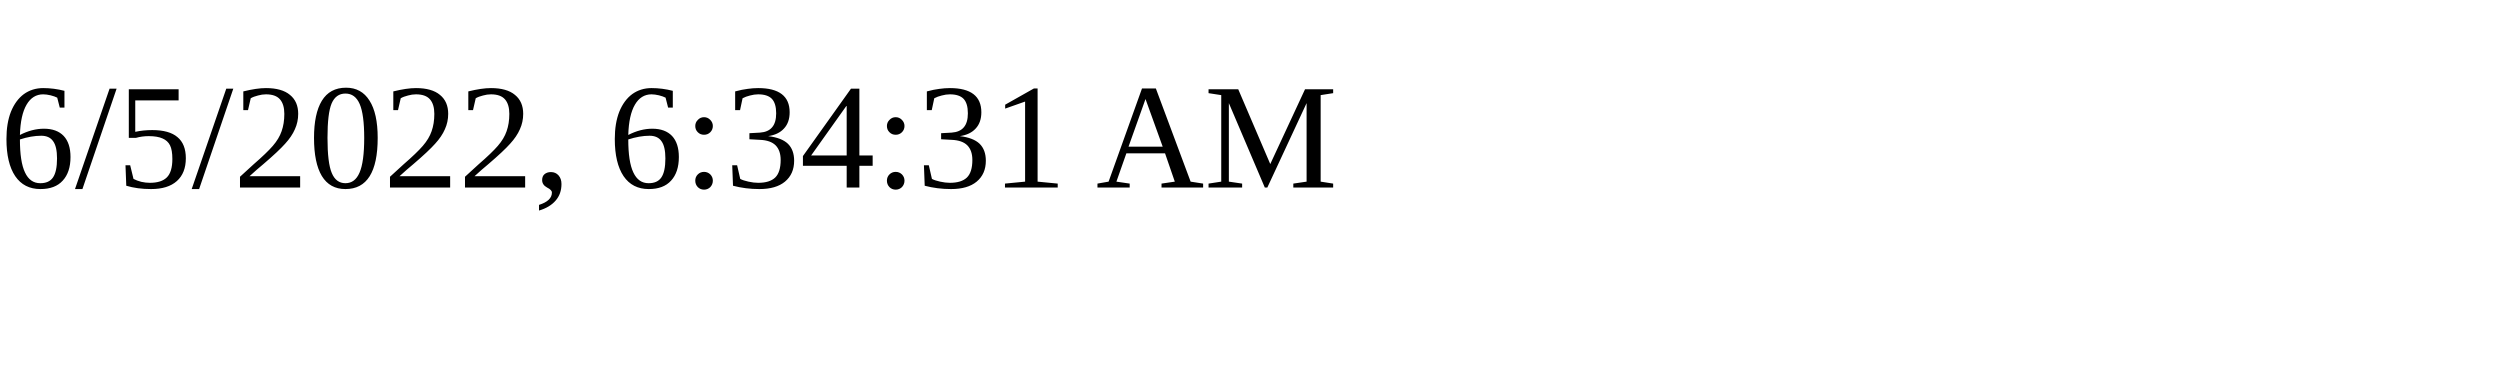
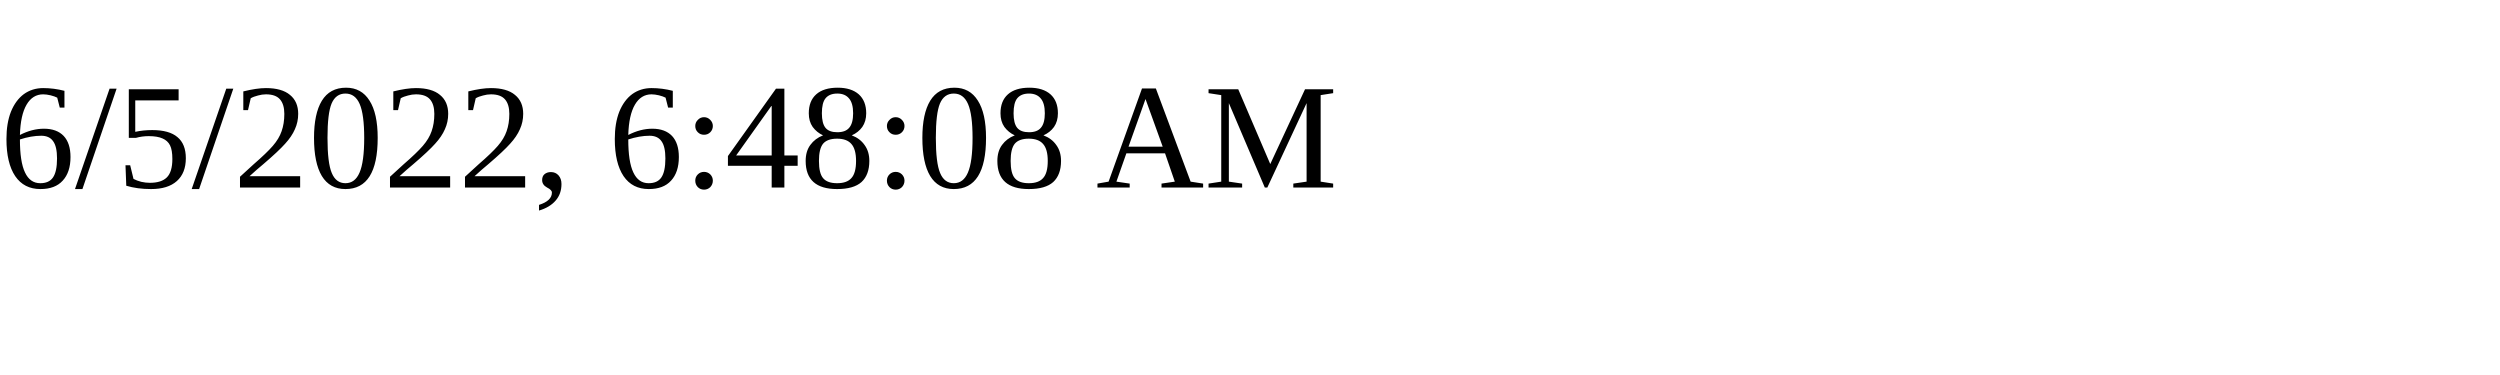
<svg xmlns="http://www.w3.org/2000/svg" height="30" width="200">
-   <text x="0" y="15">6/5/2022, 6:34:31 AM</text>
+   <text x="0" y="15">6/5/2022, 6:48:08 AM</text>
</svg>
